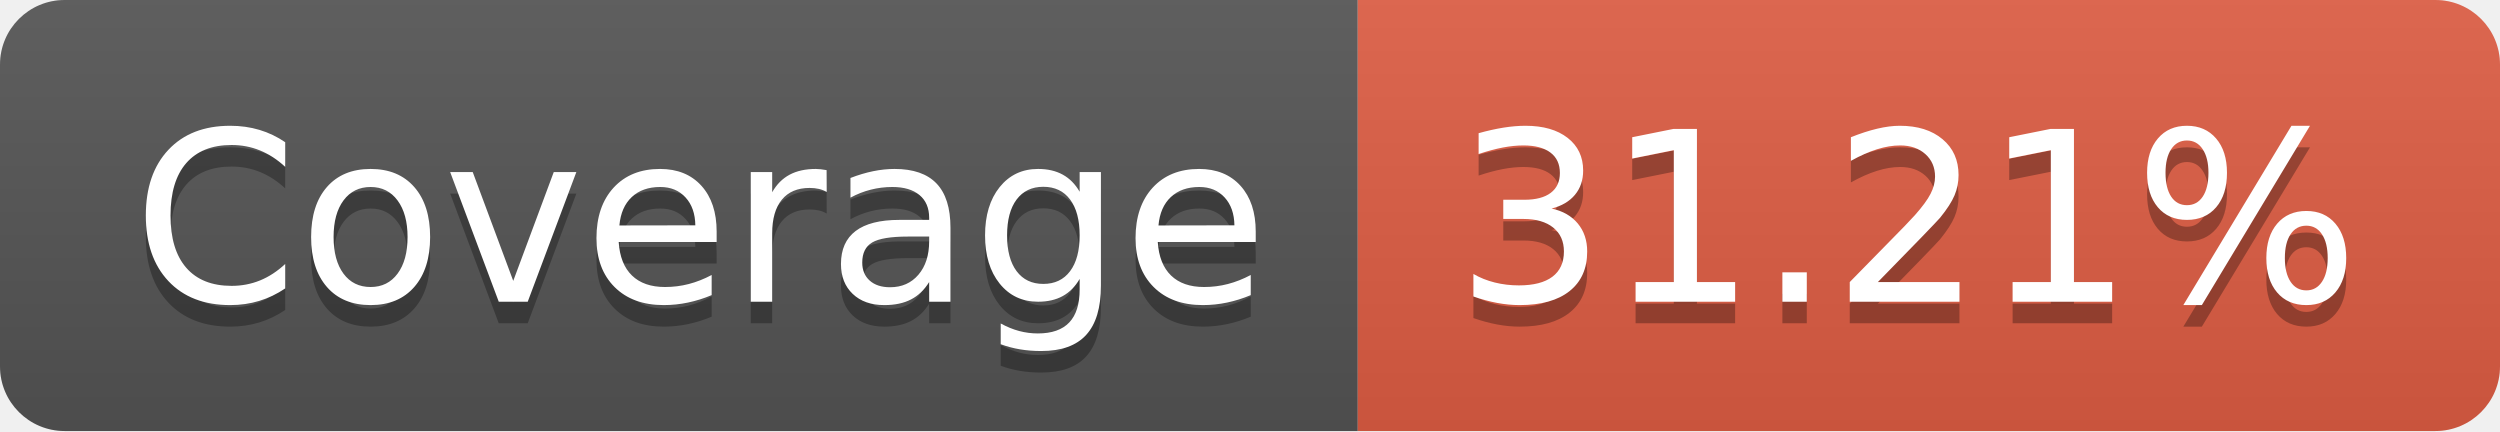
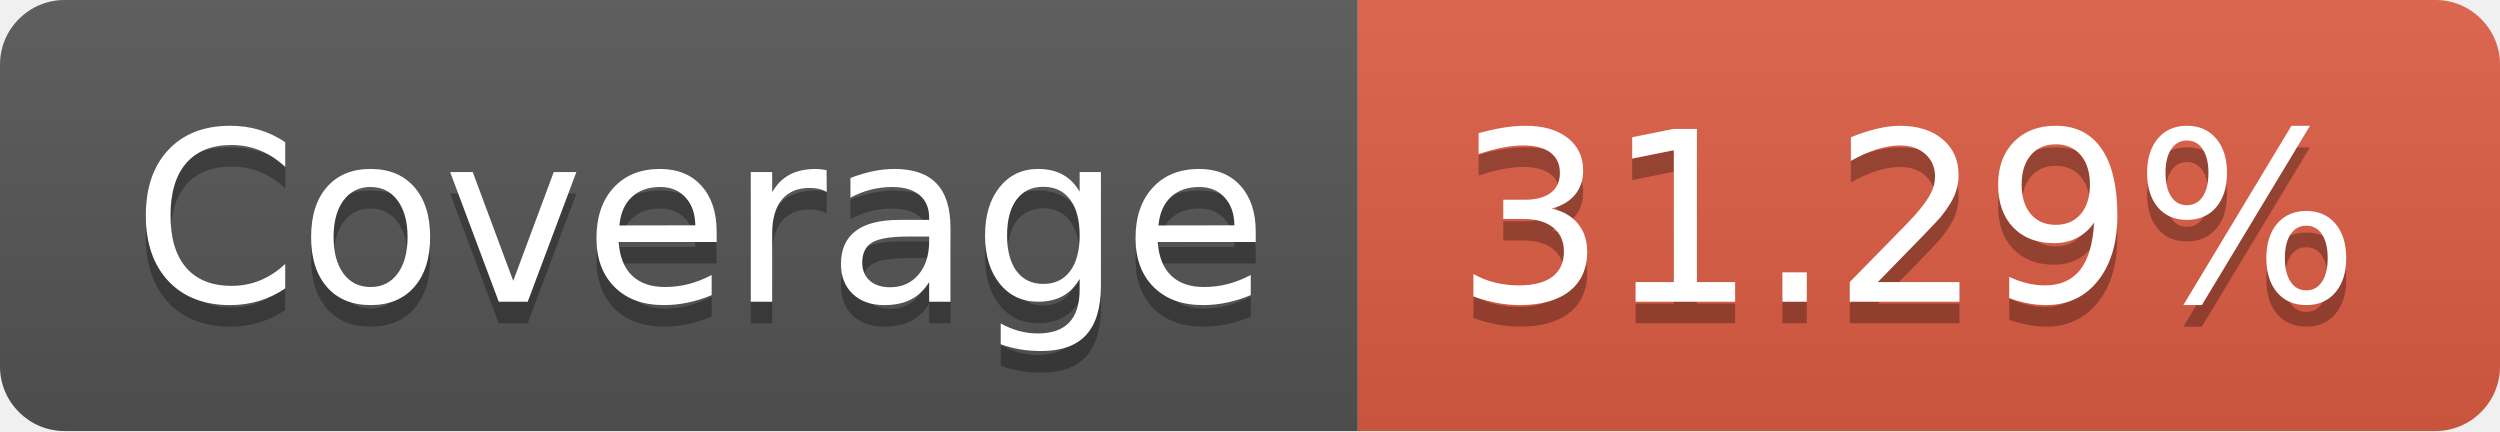
- <svg xmlns="http://www.w3.org/2000/svg" width="116" height="20" role="img" aria-label="Coverage: 31.21%">
+ <svg xmlns="http://www.w3.org/2000/svg" width="116" height="20" role="img" aria-label="Coverage: 31.29%">
  <linearGradient id="s" x2="0" y2="100%">
    <stop offset="0" stop-color="#bbb" stop-opacity=".1" />
    <stop offset="1" stop-opacity=".1" />
  </linearGradient>
  <clipPath id="r">
    <rect width="116" height="20" rx="3" fill="#fff" />
  </clipPath>
  <g clip-path="url(#r)">
    <rect width="63" height="20" fill="#555" />
    <rect x="63" width="53" height="20" fill="#e05d44" />
    <rect width="116" height="20" fill="url(#s)" />
  </g>
  <g fill="#fff" text-anchor="middle" font-family="Verdana,Geneva,DejaVu Sans,sans-serif" text-rendering="geometricPrecision" font-size="110">
    <text aria-hidden="true" x="325" y="150" fill="#010101" fill-opacity=".3" transform="scale(.1)" textLength="530">Coverage</text>
    <text x="325" y="140" transform="scale(.1)" fill="#fff" textLength="530">Coverage</text>
-     <text aria-hidden="true" x="885" y="150" fill="#010101" fill-opacity=".3" transform="scale(.1)" textLength="430">31.21%</text>
-     <text x="885" y="140" transform="scale(.1)" fill="#fff" textLength="430">31.21%</text>
+     <text aria-hidden="true" x="885" y="150" fill="#010101" fill-opacity=".3" transform="scale(.1)" textLength="430">31.29%</text>
+     <text x="885" y="140" transform="scale(.1)" fill="#fff" textLength="430">31.29%</text>
  </g>
</svg>
